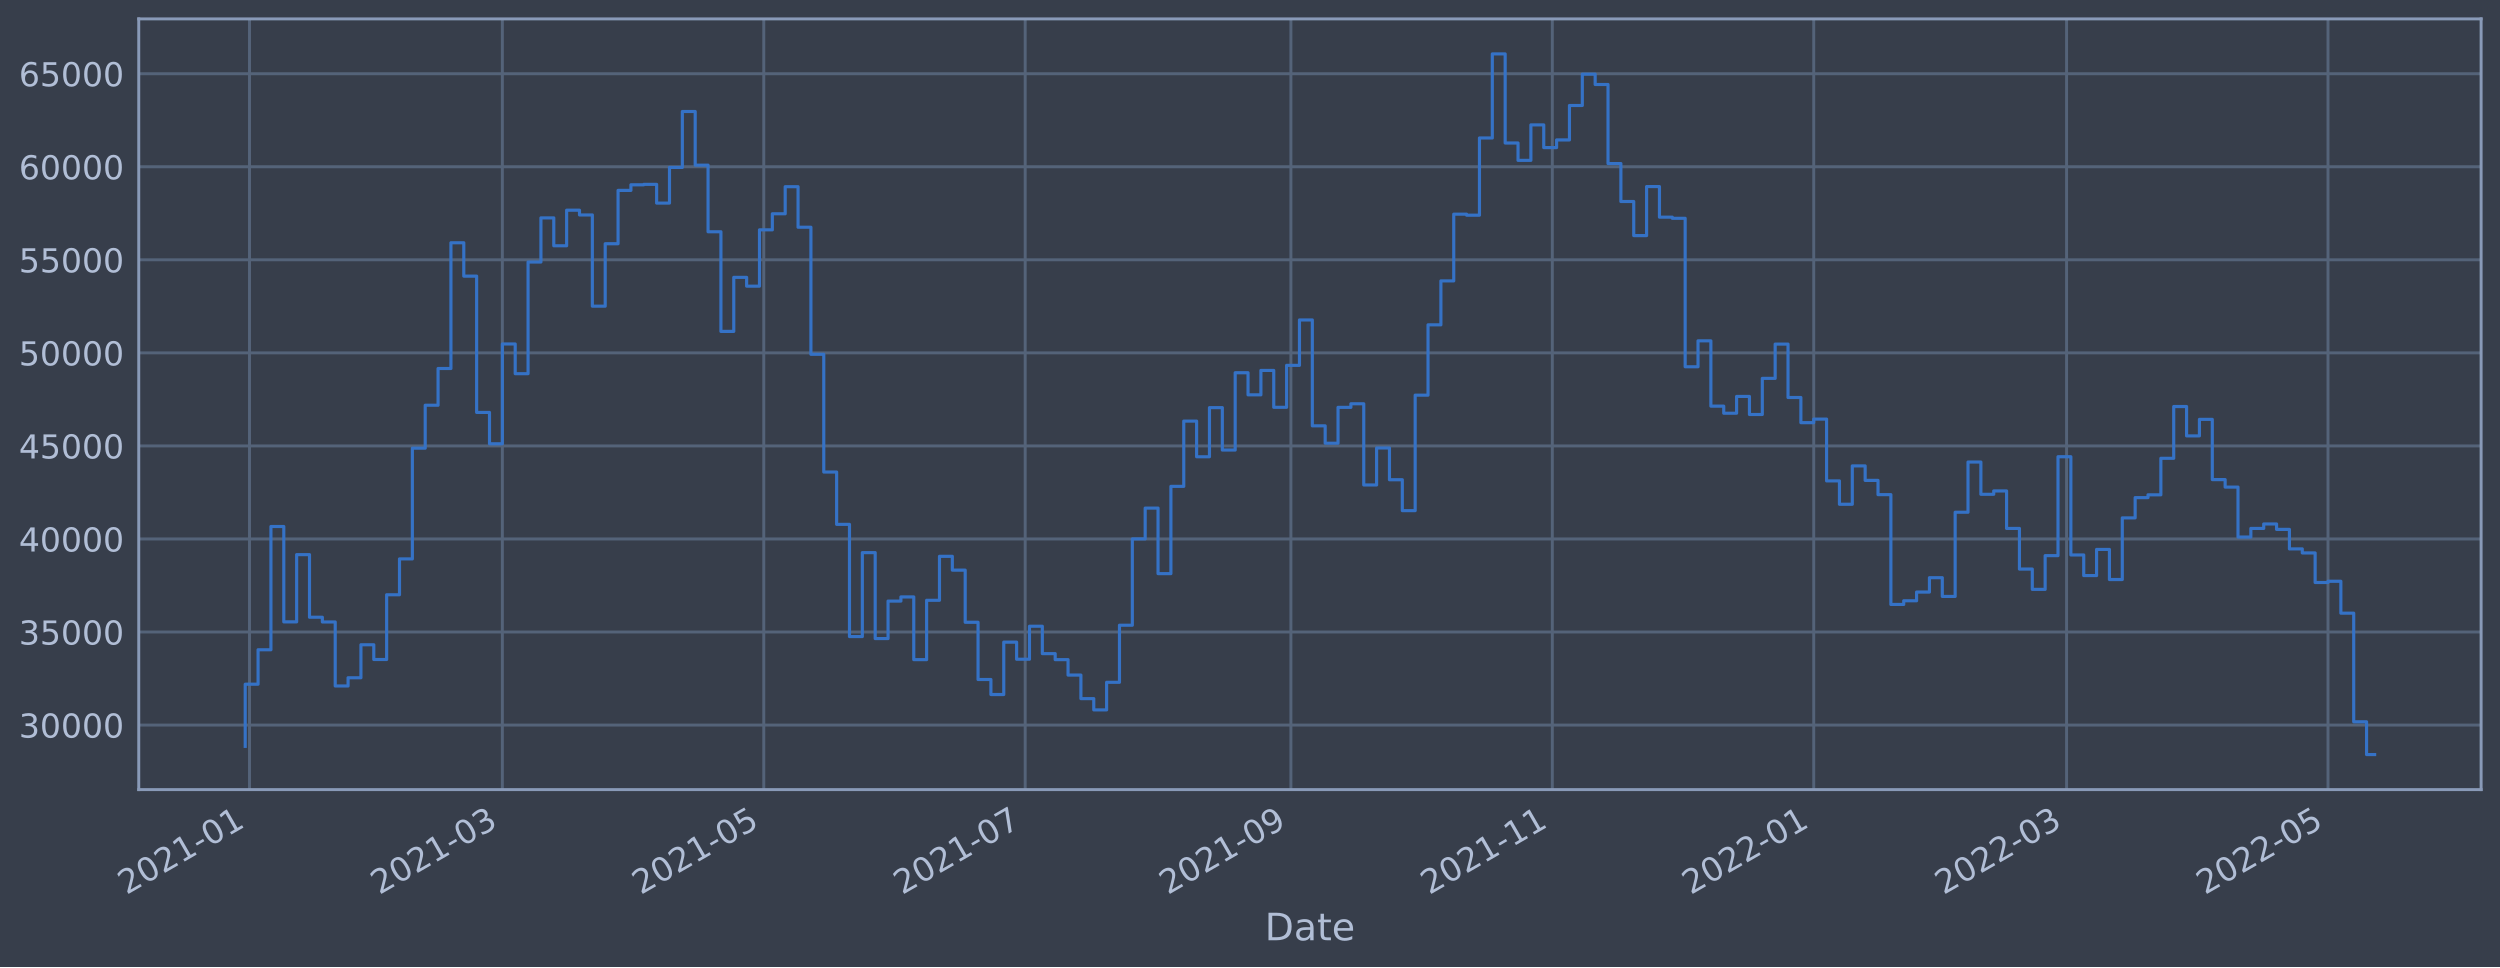
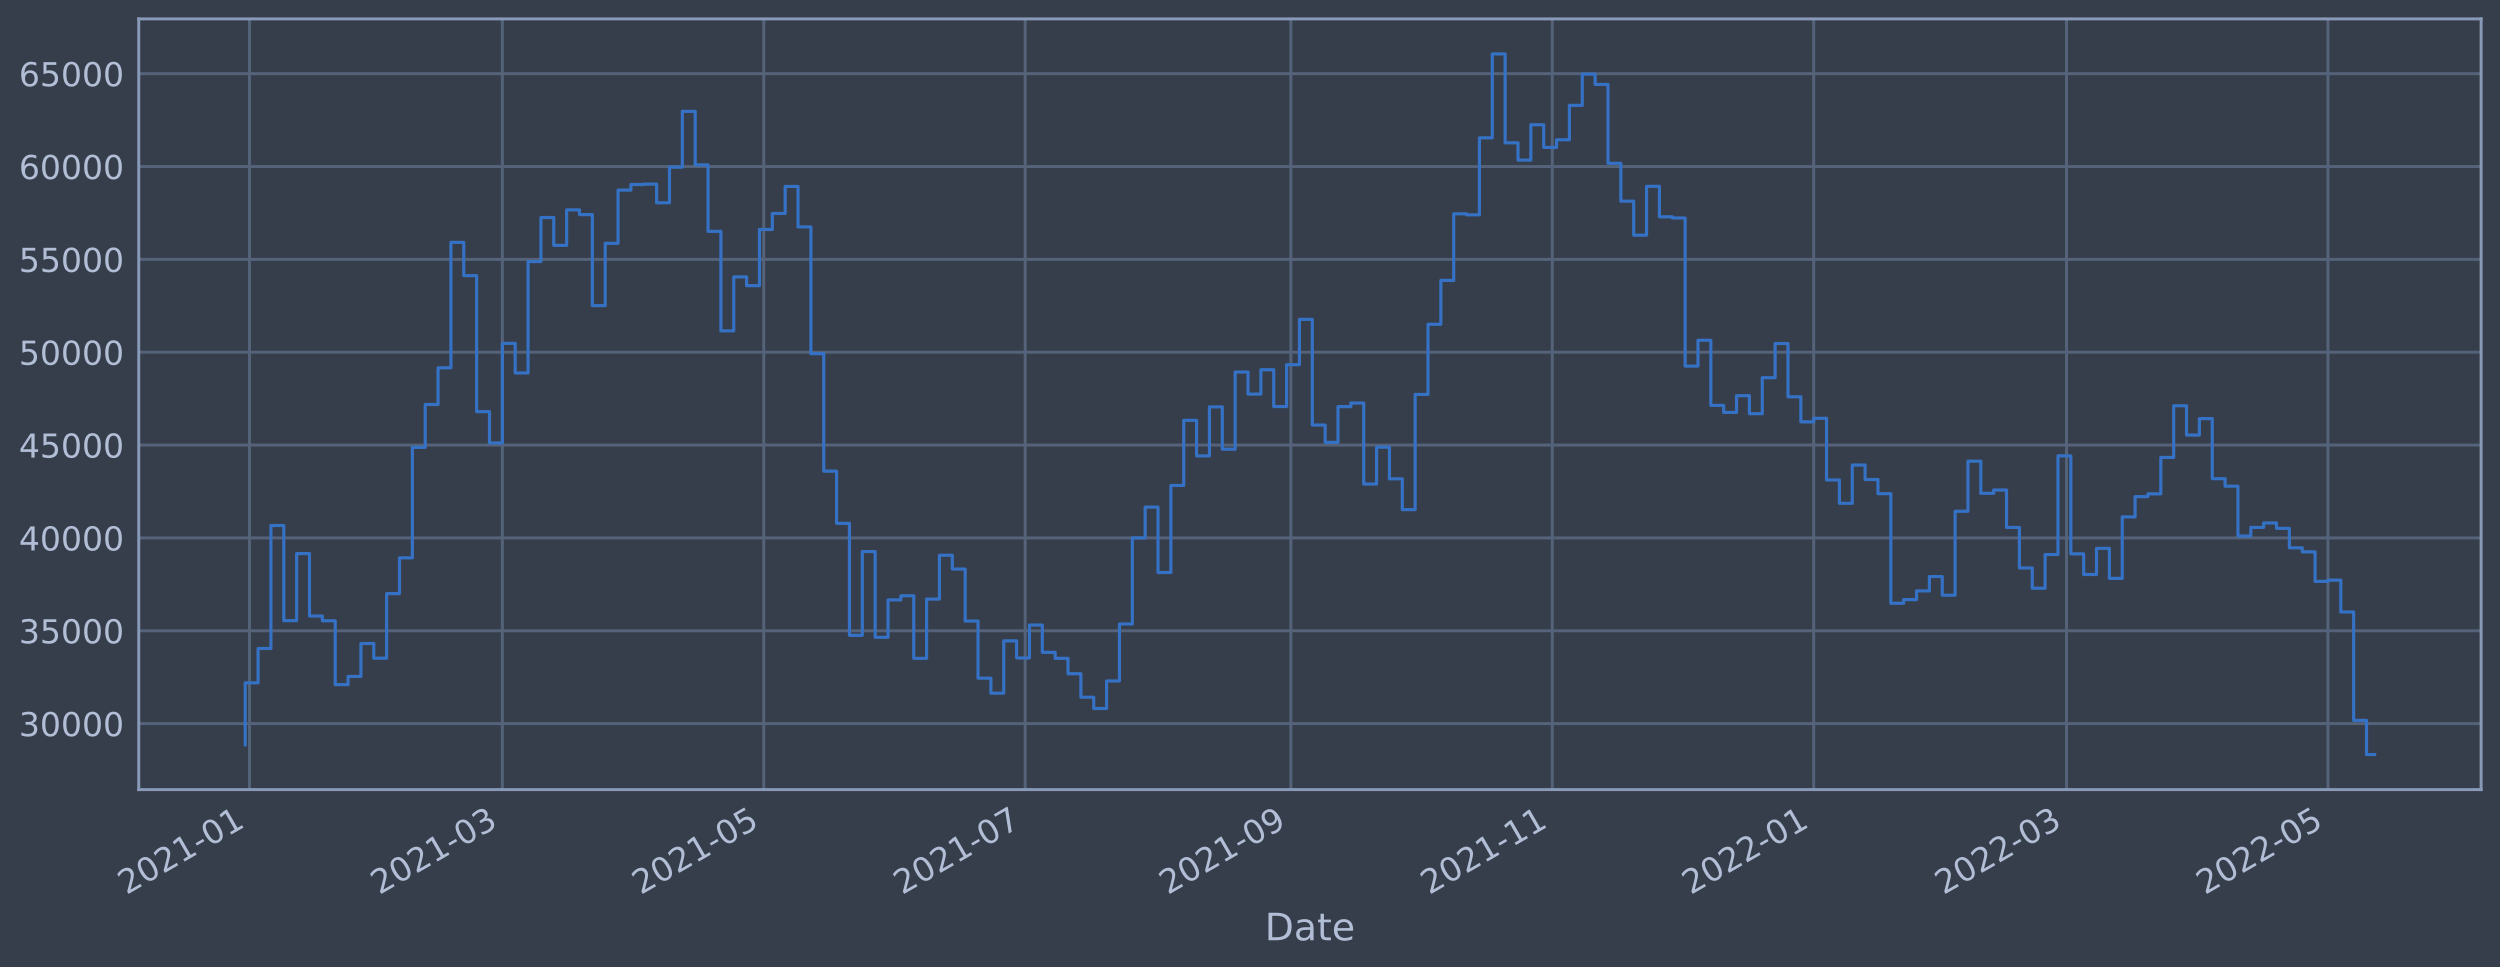
<svg xmlns="http://www.w3.org/2000/svg" xmlns:xlink="http://www.w3.org/1999/xlink" width="952.884pt" height="368.58pt" viewBox="0 0 952.884 368.58" version="1.1">
  <defs>
    <style type="text/css">*{stroke-linejoin: round; stroke-linecap: butt}</style>
  </defs>
  <g id="figure_1">
    <g id="patch_1">
      <path d="M 0 368.58  L 952.884 368.58  L 952.884 0  L 0 0  z " style="fill: #373e4b" />
    </g>
    <g id="axes_1">
      <g id="patch_2">
        <path d="M 52.884 300.96  L 945.684 300.96  L 945.684 7.2  L 52.884 7.2  z " style="fill: #373e4b" />
      </g>
      <g id="matplotlib.axis_1">
        <g id="xtick_1">
          <g id="line2d_1">
-             <path d="M 95.099 300.96  L 95.099 7.2  " clip-path="url(#p85edbc09c3)" style="fill: none; stroke: #546379; stroke-width: 1.12; stroke-linecap: square" />
+             <path d="M 95.099 300.96  L 95.099 7.2  " clip-path="url(#p055740f547)" style="fill: none; stroke: #546379; stroke-width: 1.12; stroke-linecap: square" />
          </g>
          <g id="line2d_2" />
          <g id="text_1">
-             <g style="fill: #b1bed6" transform="translate(48.19575 341.1745)rotate(-30)scale(0.126 -0.126)">
+             <g style="fill: #b1bed6" transform="translate(48.1957 341.1745)rotate(-30)scale(0.126 -0.126)">
              <defs>
                <path id="DejaVuSans-32" d="M 1228 531  L 3431 531  L 3431 0  L 469 0  L 469 531  Q 828 903 1448 1529  Q 2069 2156 2228 2338  Q 2531 2678 2651 2914  Q 2772 3150 2772 3378  Q 2772 3750 2511 3984  Q 2250 4219 1831 4219  Q 1534 4219 1204 4116  Q 875 4013 500 3803  L 500 4441  Q 881 4594 1212 4672  Q 1544 4750 1819 4750  Q 2544 4750 2975 4387  Q 3406 4025 3406 3419  Q 3406 3131 3298 2873  Q 3191 2616 2906 2266  Q 2828 2175 2409 1742  Q 1991 1309 1228 531  z " transform="scale(0.015625)" />
                <path id="DejaVuSans-30" d="M 2034 4250  Q 1547 4250 1301 3770  Q 1056 3291 1056 2328  Q 1056 1369 1301 889  Q 1547 409 2034 409  Q 2525 409 2770 889  Q 3016 1369 3016 2328  Q 3016 3291 2770 3770  Q 2525 4250 2034 4250  z M 2034 4750  Q 2819 4750 3233 4129  Q 3647 3509 3647 2328  Q 3647 1150 3233 529  Q 2819 -91 2034 -91  Q 1250 -91 836 529  Q 422 1150 422 2328  Q 422 3509 836 4129  Q 1250 4750 2034 4750  z " transform="scale(0.015625)" />
                <path id="DejaVuSans-31" d="M 794 531  L 1825 531  L 1825 4091  L 703 3866  L 703 4441  L 1819 4666  L 2450 4666  L 2450 531  L 3481 531  L 3481 0  L 794 0  L 794 531  z " transform="scale(0.015625)" />
                <path id="DejaVuSans-2d" d="M 313 2009  L 1997 2009  L 1997 1497  L 313 1497  L 313 2009  z " transform="scale(0.015625)" />
              </defs>
              <use xlink:href="#DejaVuSans-32" />
              <use xlink:href="#DejaVuSans-30" x="63.623" />
              <use xlink:href="#DejaVuSans-32" x="127.246" />
              <use xlink:href="#DejaVuSans-31" x="190.869" />
              <use xlink:href="#DejaVuSans-2d" x="254.492" />
              <use xlink:href="#DejaVuSans-30" x="290.576" />
              <use xlink:href="#DejaVuSans-31" x="354.199" />
            </g>
          </g>
        </g>
        <g id="xtick_2">
          <g id="line2d_3">
-             <path d="M 191.473 300.96  L 191.473 7.2  " clip-path="url(#p85edbc09c3)" style="fill: none; stroke: #546379; stroke-width: 1.12; stroke-linecap: square" />
+             <path d="M 191.47 300.96  L 191.47 7.2  " clip-path="url(#p055740f547)" style="fill: none; stroke: #546379; stroke-width: 1.12; stroke-linecap: square" />
          </g>
          <g id="line2d_4" />
          <g id="text_2">
-             <g style="fill: #b1bed6" transform="translate(144.5694 341.1745)rotate(-30)scale(0.126 -0.126)">
+             <g style="fill: #b1bed6" transform="translate(144.567 341.1745)rotate(-30)scale(0.126 -0.126)">
              <defs>
                <path id="DejaVuSans-33" d="M 2597 2516  Q 3050 2419 3304 2112  Q 3559 1806 3559 1356  Q 3559 666 3084 287  Q 2609 -91 1734 -91  Q 1441 -91 1130 -33  Q 819 25 488 141  L 488 750  Q 750 597 1062 519  Q 1375 441 1716 441  Q 2309 441 2620 675  Q 2931 909 2931 1356  Q 2931 1769 2642 2001  Q 2353 2234 1838 2234  L 1294 2234  L 1294 2753  L 1863 2753  Q 2328 2753 2575 2939  Q 2822 3125 2822 3475  Q 2822 3834 2567 4026  Q 2313 4219 1838 4219  Q 1578 4219 1281 4162  Q 984 4106 628 3988  L 628 4550  Q 988 4650 1302 4700  Q 1616 4750 1894 4750  Q 2613 4750 3031 4423  Q 3450 4097 3450 3541  Q 3450 3153 3228 2886  Q 3006 2619 2597 2516  z " transform="scale(0.015625)" />
              </defs>
              <use xlink:href="#DejaVuSans-32" />
              <use xlink:href="#DejaVuSans-30" x="63.623" />
              <use xlink:href="#DejaVuSans-32" x="127.246" />
              <use xlink:href="#DejaVuSans-31" x="190.869" />
              <use xlink:href="#DejaVuSans-2d" x="254.492" />
              <use xlink:href="#DejaVuSans-30" x="290.576" />
              <use xlink:href="#DejaVuSans-33" x="354.199" />
            </g>
          </g>
        </g>
        <g id="xtick_3">
          <g id="line2d_5">
-             <path d="M 291.113 300.96  L 291.113 7.2  " clip-path="url(#p85edbc09c3)" style="fill: none; stroke: #546379; stroke-width: 1.12; stroke-linecap: square" />
+             <path d="M 291.108 300.96  L 291.108 7.2  " clip-path="url(#p055740f547)" style="fill: none; stroke: #546379; stroke-width: 1.12; stroke-linecap: square" />
          </g>
          <g id="line2d_6" />
          <g id="text_3">
-             <g style="fill: #b1bed6" transform="translate(244.21 341.1745)rotate(-30)scale(0.126 -0.126)">
+             <g style="fill: #b1bed6" transform="translate(244.2051 341.1745)rotate(-30)scale(0.126 -0.126)">
              <defs>
                <path id="DejaVuSans-35" d="M 691 4666  L 3169 4666  L 3169 4134  L 1269 4134  L 1269 2991  Q 1406 3038 1543 3061  Q 1681 3084 1819 3084  Q 2600 3084 3056 2656  Q 3513 2228 3513 1497  Q 3513 744 3044 326  Q 2575 -91 1722 -91  Q 1428 -91 1123 -41  Q 819 9 494 109  L 494 744  Q 775 591 1075 516  Q 1375 441 1709 441  Q 2250 441 2565 725  Q 2881 1009 2881 1497  Q 2881 1984 2565 2268  Q 2250 2553 1709 2553  Q 1456 2553 1204 2497  Q 953 2441 691 2322  L 691 4666  z " transform="scale(0.015625)" />
              </defs>
              <use xlink:href="#DejaVuSans-32" />
              <use xlink:href="#DejaVuSans-30" x="63.623" />
              <use xlink:href="#DejaVuSans-32" x="127.246" />
              <use xlink:href="#DejaVuSans-31" x="190.869" />
              <use xlink:href="#DejaVuSans-2d" x="254.492" />
              <use xlink:href="#DejaVuSans-30" x="290.576" />
              <use xlink:href="#DejaVuSans-35" x="354.199" />
            </g>
          </g>
        </g>
        <g id="xtick_4">
          <g id="line2d_7">
-             <path d="M 390.754 300.96  L 390.754 7.2  " clip-path="url(#p85edbc09c3)" style="fill: none; stroke: #546379; stroke-width: 1.12; stroke-linecap: square" />
+             <path d="M 390.746 300.96  L 390.746 7.2  " clip-path="url(#p055740f547)" style="fill: none; stroke: #546379; stroke-width: 1.12; stroke-linecap: square" />
          </g>
          <g id="line2d_8" />
          <g id="text_4">
-             <g style="fill: #b1bed6" transform="translate(343.8506 341.1745)rotate(-30)scale(0.126 -0.126)">
+             <g style="fill: #b1bed6" transform="translate(343.8431 341.1745)rotate(-30)scale(0.126 -0.126)">
              <defs>
                <path id="DejaVuSans-37" d="M 525 4666  L 3525 4666  L 3525 4397  L 1831 0  L 1172 0  L 2766 4134  L 525 4134  L 525 4666  z " transform="scale(0.015625)" />
              </defs>
              <use xlink:href="#DejaVuSans-32" />
              <use xlink:href="#DejaVuSans-30" x="63.623" />
              <use xlink:href="#DejaVuSans-32" x="127.246" />
              <use xlink:href="#DejaVuSans-31" x="190.869" />
              <use xlink:href="#DejaVuSans-2d" x="254.492" />
              <use xlink:href="#DejaVuSans-30" x="290.576" />
              <use xlink:href="#DejaVuSans-37" x="354.199" />
            </g>
          </g>
        </g>
        <g id="xtick_5">
          <g id="line2d_9">
-             <path d="M 492.028 300.96  L 492.028 7.2  " clip-path="url(#p85edbc09c3)" style="fill: none; stroke: #546379; stroke-width: 1.12; stroke-linecap: square" />
+             <path d="M 492.018 300.96  L 492.018 7.2  " clip-path="url(#p055740f547)" style="fill: none; stroke: #546379; stroke-width: 1.12; stroke-linecap: square" />
          </g>
          <g id="line2d_10" />
          <g id="text_5">
-             <g style="fill: #b1bed6" transform="translate(445.1247 341.1745)rotate(-30)scale(0.126 -0.126)">
+             <g style="fill: #b1bed6" transform="translate(445.1146 341.1745)rotate(-30)scale(0.126 -0.126)">
              <defs>
                <path id="DejaVuSans-39" d="M 703 97  L 703 672  Q 941 559 1184 500  Q 1428 441 1663 441  Q 2288 441 2617 861  Q 2947 1281 2994 2138  Q 2813 1869 2534 1725  Q 2256 1581 1919 1581  Q 1219 1581 811 2004  Q 403 2428 403 3163  Q 403 3881 828 4315  Q 1253 4750 1959 4750  Q 2769 4750 3195 4129  Q 3622 3509 3622 2328  Q 3622 1225 3098 567  Q 2575 -91 1691 -91  Q 1453 -91 1209 -44  Q 966 3 703 97  z M 1959 2075  Q 2384 2075 2632 2365  Q 2881 2656 2881 3163  Q 2881 3666 2632 3958  Q 2384 4250 1959 4250  Q 1534 4250 1286 3958  Q 1038 3666 1038 3163  Q 1038 2656 1286 2365  Q 1534 2075 1959 2075  z " transform="scale(0.015625)" />
              </defs>
              <use xlink:href="#DejaVuSans-32" />
              <use xlink:href="#DejaVuSans-30" x="63.623" />
              <use xlink:href="#DejaVuSans-32" x="127.246" />
              <use xlink:href="#DejaVuSans-31" x="190.869" />
              <use xlink:href="#DejaVuSans-2d" x="254.492" />
              <use xlink:href="#DejaVuSans-30" x="290.576" />
              <use xlink:href="#DejaVuSans-39" x="354.199" />
            </g>
          </g>
        </g>
        <g id="xtick_6">
          <g id="line2d_11">
-             <path d="M 591.669 300.96  L 591.669 7.2  " clip-path="url(#p85edbc09c3)" style="fill: none; stroke: #546379; stroke-width: 1.12; stroke-linecap: square" />
+             <path d="M 591.656 300.96  L 591.656 7.2  " clip-path="url(#p055740f547)" style="fill: none; stroke: #546379; stroke-width: 1.12; stroke-linecap: square" />
          </g>
          <g id="line2d_12" />
          <g id="text_6">
-             <g style="fill: #b1bed6" transform="translate(544.7652 341.1745)rotate(-30)scale(0.126 -0.126)">
+             <g style="fill: #b1bed6" transform="translate(544.7527 341.1745)rotate(-30)scale(0.126 -0.126)">
              <use xlink:href="#DejaVuSans-32" />
              <use xlink:href="#DejaVuSans-30" x="63.623" />
              <use xlink:href="#DejaVuSans-32" x="127.246" />
              <use xlink:href="#DejaVuSans-31" x="190.869" />
              <use xlink:href="#DejaVuSans-2d" x="254.492" />
              <use xlink:href="#DejaVuSans-31" x="290.576" />
              <use xlink:href="#DejaVuSans-31" x="354.199" />
            </g>
          </g>
        </g>
        <g id="xtick_7">
          <g id="line2d_13">
-             <path d="M 691.309 300.96  L 691.309 7.2  " clip-path="url(#p85edbc09c3)" style="fill: none; stroke: #546379; stroke-width: 1.12; stroke-linecap: square" />
+             <path d="M 691.294 300.96  L 691.294 7.2  " clip-path="url(#p055740f547)" style="fill: none; stroke: #546379; stroke-width: 1.12; stroke-linecap: square" />
          </g>
          <g id="line2d_14" />
          <g id="text_7">
-             <g style="fill: #b1bed6" transform="translate(644.4058 341.1745)rotate(-30)scale(0.126 -0.126)">
+             <g style="fill: #b1bed6" transform="translate(644.3908 341.1745)rotate(-30)scale(0.126 -0.126)">
              <use xlink:href="#DejaVuSans-32" />
              <use xlink:href="#DejaVuSans-30" x="63.623" />
              <use xlink:href="#DejaVuSans-32" x="127.246" />
              <use xlink:href="#DejaVuSans-32" x="190.869" />
              <use xlink:href="#DejaVuSans-2d" x="254.492" />
              <use xlink:href="#DejaVuSans-30" x="290.576" />
              <use xlink:href="#DejaVuSans-31" x="354.199" />
            </g>
          </g>
        </g>
        <g id="xtick_8">
          <g id="line2d_15">
-             <path d="M 787.683 300.96  L 787.683 7.2  " clip-path="url(#p85edbc09c3)" style="fill: none; stroke: #546379; stroke-width: 1.12; stroke-linecap: square" />
+             <path d="M 787.665 300.96  L 787.665 7.2  " clip-path="url(#p055740f547)" style="fill: none; stroke: #546379; stroke-width: 1.12; stroke-linecap: square" />
          </g>
          <g id="line2d_16" />
          <g id="text_8">
-             <g style="fill: #b1bed6" transform="translate(740.7795 341.1745)rotate(-30)scale(0.126 -0.126)">
+             <g style="fill: #b1bed6" transform="translate(740.7621 341.1745)rotate(-30)scale(0.126 -0.126)">
              <use xlink:href="#DejaVuSans-32" />
              <use xlink:href="#DejaVuSans-30" x="63.623" />
              <use xlink:href="#DejaVuSans-32" x="127.246" />
              <use xlink:href="#DejaVuSans-32" x="190.869" />
              <use xlink:href="#DejaVuSans-2d" x="254.492" />
              <use xlink:href="#DejaVuSans-30" x="290.576" />
              <use xlink:href="#DejaVuSans-33" x="354.199" />
            </g>
          </g>
        </g>
        <g id="xtick_9">
          <g id="line2d_17">
-             <path d="M 887.323 300.96  L 887.323 7.2  " clip-path="url(#p85edbc09c3)" style="fill: none; stroke: #546379; stroke-width: 1.12; stroke-linecap: square" />
+             <path d="M 887.303 300.96  L 887.303 7.2  " clip-path="url(#p055740f547)" style="fill: none; stroke: #546379; stroke-width: 1.12; stroke-linecap: square" />
          </g>
          <g id="line2d_18" />
          <g id="text_9">
-             <g style="fill: #b1bed6" transform="translate(840.4201 341.1745)rotate(-30)scale(0.126 -0.126)">
+             <g style="fill: #b1bed6" transform="translate(840.4001 341.1745)rotate(-30)scale(0.126 -0.126)">
              <use xlink:href="#DejaVuSans-32" />
              <use xlink:href="#DejaVuSans-30" x="63.623" />
              <use xlink:href="#DejaVuSans-32" x="127.246" />
              <use xlink:href="#DejaVuSans-32" x="190.869" />
              <use xlink:href="#DejaVuSans-2d" x="254.492" />
              <use xlink:href="#DejaVuSans-30" x="290.576" />
              <use xlink:href="#DejaVuSans-35" x="354.199" />
            </g>
          </g>
        </g>
        <g id="text_10">
          <g style="fill: #b1bed6" transform="translate(482.0746 358.3856)scale(0.144 -0.144)">
            <defs>
              <path id="DejaVuSans-44" d="M 1259 4147  L 1259 519  L 2022 519  Q 2988 519 3436 956  Q 3884 1394 3884 2338  Q 3884 3275 3436 3711  Q 2988 4147 2022 4147  L 1259 4147  z M 628 4666  L 1925 4666  Q 3281 4666 3915 4102  Q 4550 3538 4550 2338  Q 4550 1131 3912 565  Q 3275 0 1925 0  L 628 0  L 628 4666  z " transform="scale(0.015625)" />
              <path id="DejaVuSans-61" d="M 2194 1759  Q 1497 1759 1228 1600  Q 959 1441 959 1056  Q 959 750 1161 570  Q 1363 391 1709 391  Q 2188 391 2477 730  Q 2766 1069 2766 1631  L 2766 1759  L 2194 1759  z M 3341 1997  L 3341 0  L 2766 0  L 2766 531  Q 2569 213 2275 61  Q 1981 -91 1556 -91  Q 1019 -91 701 211  Q 384 513 384 1019  Q 384 1609 779 1909  Q 1175 2209 1959 2209  L 2766 2209  L 2766 2266  Q 2766 2663 2505 2880  Q 2244 3097 1772 3097  Q 1472 3097 1187 3025  Q 903 2953 641 2809  L 641 3341  Q 956 3463 1253 3523  Q 1550 3584 1831 3584  Q 2591 3584 2966 3190  Q 3341 2797 3341 1997  z " transform="scale(0.015625)" />
              <path id="DejaVuSans-74" d="M 1172 4494  L 1172 3500  L 2356 3500  L 2356 3053  L 1172 3053  L 1172 1153  Q 1172 725 1289 603  Q 1406 481 1766 481  L 2356 481  L 2356 0  L 1766 0  Q 1100 0 847 248  Q 594 497 594 1153  L 594 3053  L 172 3053  L 172 3500  L 594 3500  L 594 4494  L 1172 4494  z " transform="scale(0.015625)" />
              <path id="DejaVuSans-65" d="M 3597 1894  L 3597 1613  L 953 1613  Q 991 1019 1311 708  Q 1631 397 2203 397  Q 2534 397 2845 478  Q 3156 559 3463 722  L 3463 178  Q 3153 47 2828 -22  Q 2503 -91 2169 -91  Q 1331 -91 842 396  Q 353 884 353 1716  Q 353 2575 817 3079  Q 1281 3584 2069 3584  Q 2775 3584 3186 3129  Q 3597 2675 3597 1894  z M 3022 2063  Q 3016 2534 2758 2815  Q 2500 3097 2075 3097  Q 1594 3097 1305 2825  Q 1016 2553 972 2059  L 3022 2063  z " transform="scale(0.015625)" />
            </defs>
            <use xlink:href="#DejaVuSans-44" />
            <use xlink:href="#DejaVuSans-61" x="77.002" />
            <use xlink:href="#DejaVuSans-74" x="138.281" />
            <use xlink:href="#DejaVuSans-65" x="177.49" />
          </g>
        </g>
      </g>
      <g id="matplotlib.axis_2">
        <g id="ytick_1">
          <g id="line2d_19">
-             <path d="M 52.884 276.361  L 945.684 276.361  " clip-path="url(#p85edbc09c3)" style="fill: none; stroke: #546379; stroke-width: 1.12; stroke-linecap: square" />
+             <path d="M 52.884 275.812  L 945.684 275.812  " clip-path="url(#p055740f547)" style="fill: none; stroke: #546379; stroke-width: 1.12; stroke-linecap: square" />
          </g>
          <g id="line2d_20" />
          <g id="text_11">
-             <g style="fill: #b1bed6" transform="translate(7.2 281.1482)scale(0.126 -0.126)">
+             <g style="fill: #b1bed6" transform="translate(7.2 280.5991)scale(0.126 -0.126)">
              <use xlink:href="#DejaVuSans-33" />
              <use xlink:href="#DejaVuSans-30" x="63.623" />
              <use xlink:href="#DejaVuSans-30" x="127.246" />
              <use xlink:href="#DejaVuSans-30" x="190.869" />
              <use xlink:href="#DejaVuSans-30" x="254.492" />
            </g>
          </g>
        </g>
        <g id="ytick_2">
          <g id="line2d_21">
-             <path d="M 52.884 240.895  L 945.684 240.895  " clip-path="url(#p85edbc09c3)" style="fill: none; stroke: #546379; stroke-width: 1.12; stroke-linecap: square" />
+             <path d="M 52.884 240.422  L 945.684 240.422  " clip-path="url(#p055740f547)" style="fill: none; stroke: #546379; stroke-width: 1.12; stroke-linecap: square" />
          </g>
          <g id="line2d_22" />
          <g id="text_12">
-             <g style="fill: #b1bed6" transform="translate(7.2 245.6818)scale(0.126 -0.126)">
+             <g style="fill: #b1bed6" transform="translate(7.2 245.2089)scale(0.126 -0.126)">
              <use xlink:href="#DejaVuSans-33" />
              <use xlink:href="#DejaVuSans-35" x="63.623" />
              <use xlink:href="#DejaVuSans-30" x="127.246" />
              <use xlink:href="#DejaVuSans-30" x="190.869" />
              <use xlink:href="#DejaVuSans-30" x="254.492" />
            </g>
          </g>
        </g>
        <g id="ytick_3">
          <g id="line2d_23">
-             <path d="M 52.884 205.428  L 945.684 205.428  " clip-path="url(#p85edbc09c3)" style="fill: none; stroke: #546379; stroke-width: 1.12; stroke-linecap: square" />
+             <path d="M 52.884 205.032  L 945.684 205.032  " clip-path="url(#p055740f547)" style="fill: none; stroke: #546379; stroke-width: 1.12; stroke-linecap: square" />
          </g>
          <g id="line2d_24" />
          <g id="text_13">
-             <g style="fill: #b1bed6" transform="translate(7.2 210.2155)scale(0.126 -0.126)">
+             <g style="fill: #b1bed6" transform="translate(7.2 209.8187)scale(0.126 -0.126)">
              <defs>
                <path id="DejaVuSans-34" d="M 2419 4116  L 825 1625  L 2419 1625  L 2419 4116  z M 2253 4666  L 3047 4666  L 3047 1625  L 3713 1625  L 3713 1100  L 3047 1100  L 3047 0  L 2419 0  L 2419 1100  L 313 1100  L 313 1709  L 2253 4666  z " transform="scale(0.015625)" />
              </defs>
              <use xlink:href="#DejaVuSans-34" />
              <use xlink:href="#DejaVuSans-30" x="63.623" />
              <use xlink:href="#DejaVuSans-30" x="127.246" />
              <use xlink:href="#DejaVuSans-30" x="190.869" />
              <use xlink:href="#DejaVuSans-30" x="254.492" />
            </g>
          </g>
        </g>
        <g id="ytick_4">
          <g id="line2d_25">
-             <path d="M 52.884 169.962  L 945.684 169.962  " clip-path="url(#p85edbc09c3)" style="fill: none; stroke: #546379; stroke-width: 1.12; stroke-linecap: square" />
+             <path d="M 52.884 169.641  L 945.684 169.641  " clip-path="url(#p055740f547)" style="fill: none; stroke: #546379; stroke-width: 1.12; stroke-linecap: square" />
          </g>
          <g id="line2d_26" />
          <g id="text_14">
-             <g style="fill: #b1bed6" transform="translate(7.2 174.7492)scale(0.126 -0.126)">
+             <g style="fill: #b1bed6" transform="translate(7.2 174.4285)scale(0.126 -0.126)">
              <use xlink:href="#DejaVuSans-34" />
              <use xlink:href="#DejaVuSans-35" x="63.623" />
              <use xlink:href="#DejaVuSans-30" x="127.246" />
              <use xlink:href="#DejaVuSans-30" x="190.869" />
              <use xlink:href="#DejaVuSans-30" x="254.492" />
            </g>
          </g>
        </g>
        <g id="ytick_5">
          <g id="line2d_27">
-             <path d="M 52.884 134.496  L 945.684 134.496  " clip-path="url(#p85edbc09c3)" style="fill: none; stroke: #546379; stroke-width: 1.12; stroke-linecap: square" />
+             <path d="M 52.884 134.251  L 945.684 134.251  " clip-path="url(#p055740f547)" style="fill: none; stroke: #546379; stroke-width: 1.12; stroke-linecap: square" />
          </g>
          <g id="line2d_28" />
          <g id="text_15">
-             <g style="fill: #b1bed6" transform="translate(7.2 139.2828)scale(0.126 -0.126)">
+             <g style="fill: #b1bed6" transform="translate(7.2 139.0383)scale(0.126 -0.126)">
              <use xlink:href="#DejaVuSans-35" />
              <use xlink:href="#DejaVuSans-30" x="63.623" />
              <use xlink:href="#DejaVuSans-30" x="127.246" />
              <use xlink:href="#DejaVuSans-30" x="190.869" />
              <use xlink:href="#DejaVuSans-30" x="254.492" />
            </g>
          </g>
        </g>
        <g id="ytick_6">
          <g id="line2d_29">
-             <path d="M 52.884 99.03  L 945.684 99.03  " clip-path="url(#p85edbc09c3)" style="fill: none; stroke: #546379; stroke-width: 1.12; stroke-linecap: square" />
+             <path d="M 52.884 98.861  L 945.684 98.861  " clip-path="url(#p055740f547)" style="fill: none; stroke: #546379; stroke-width: 1.12; stroke-linecap: square" />
          </g>
          <g id="line2d_30" />
          <g id="text_16">
-             <g style="fill: #b1bed6" transform="translate(7.2 103.8165)scale(0.126 -0.126)">
+             <g style="fill: #b1bed6" transform="translate(7.2 103.6481)scale(0.126 -0.126)">
              <use xlink:href="#DejaVuSans-35" />
              <use xlink:href="#DejaVuSans-35" x="63.623" />
              <use xlink:href="#DejaVuSans-30" x="127.246" />
              <use xlink:href="#DejaVuSans-30" x="190.869" />
              <use xlink:href="#DejaVuSans-30" x="254.492" />
            </g>
          </g>
        </g>
        <g id="ytick_7">
          <g id="line2d_31">
-             <path d="M 52.884 63.563  L 945.684 63.563  " clip-path="url(#p85edbc09c3)" style="fill: none; stroke: #546379; stroke-width: 1.12; stroke-linecap: square" />
+             <path d="M 52.884 63.471  L 945.684 63.471  " clip-path="url(#p055740f547)" style="fill: none; stroke: #546379; stroke-width: 1.12; stroke-linecap: square" />
          </g>
          <g id="line2d_32" />
          <g id="text_17">
-             <g style="fill: #b1bed6" transform="translate(7.2 68.35019)scale(0.126 -0.126)">
+             <g style="fill: #b1bed6" transform="translate(7.2 68.25788)scale(0.126 -0.126)">
              <defs>
                <path id="DejaVuSans-36" d="M 2113 2584  Q 1688 2584 1439 2293  Q 1191 2003 1191 1497  Q 1191 994 1439 701  Q 1688 409 2113 409  Q 2538 409 2786 701  Q 3034 994 3034 1497  Q 3034 2003 2786 2293  Q 2538 2584 2113 2584  z M 3366 4563  L 3366 3988  Q 3128 4100 2886 4159  Q 2644 4219 2406 4219  Q 1781 4219 1451 3797  Q 1122 3375 1075 2522  Q 1259 2794 1537 2939  Q 1816 3084 2150 3084  Q 2853 3084 3261 2657  Q 3669 2231 3669 1497  Q 3669 778 3244 343  Q 2819 -91 2113 -91  Q 1303 -91 875 529  Q 447 1150 447 2328  Q 447 3434 972 4092  Q 1497 4750 2381 4750  Q 2619 4750 2861 4703  Q 3103 4656 3366 4563  z " transform="scale(0.015625)" />
              </defs>
              <use xlink:href="#DejaVuSans-36" />
              <use xlink:href="#DejaVuSans-30" x="63.623" />
              <use xlink:href="#DejaVuSans-30" x="127.246" />
              <use xlink:href="#DejaVuSans-30" x="190.869" />
              <use xlink:href="#DejaVuSans-30" x="254.492" />
            </g>
          </g>
        </g>
        <g id="ytick_8">
          <g id="line2d_33">
-             <path d="M 52.884 28.097  L 945.684 28.097  " clip-path="url(#p85edbc09c3)" style="fill: none; stroke: #546379; stroke-width: 1.12; stroke-linecap: square" />
+             <path d="M 52.884 28.081  L 945.684 28.081  " clip-path="url(#p055740f547)" style="fill: none; stroke: #546379; stroke-width: 1.12; stroke-linecap: square" />
          </g>
          <g id="line2d_34" />
          <g id="text_18">
-             <g style="fill: #b1bed6" transform="translate(7.2 32.88386)scale(0.126 -0.126)">
+             <g style="fill: #b1bed6" transform="translate(7.2 32.86767)scale(0.126 -0.126)">
              <use xlink:href="#DejaVuSans-36" />
              <use xlink:href="#DejaVuSans-35" x="63.623" />
              <use xlink:href="#DejaVuSans-30" x="127.246" />
              <use xlink:href="#DejaVuSans-30" x="190.869" />
              <use xlink:href="#DejaVuSans-30" x="254.492" />
            </g>
          </g>
        </g>
      </g>
      <g id="line2d_35">
-         <path d="M 93.466 284.472  L 93.466 260.788  L 98.366 260.788  L 98.366 247.657  L 103.266 247.657  L 103.266 200.674  L 108.167 200.674  L 108.167 237.029  L 113.067 237.029  L 113.067 211.398  L 117.967 211.398  L 117.967 235.27  L 122.868 235.27  L 122.868 237.072  L 127.768 237.072  L 127.768 261.467  L 132.668 261.467  L 132.668 258.331  L 137.569 258.331  L 137.569 245.759  L 142.469 245.759  L 142.469 251.372  L 147.369 251.372  L 147.369 226.693  L 152.27 226.693  L 152.27 213.032  L 157.17 213.032  L 157.17 170.826  L 162.071 170.826  L 162.071 154.462  L 166.971 154.462  L 166.971 140.453  L 171.871 140.453  L 171.871 92.529  L 176.772 92.529  L 176.772 105.247  L 181.672 105.247  L 181.672 157.191  L 186.572 157.191  L 186.572 169.154  L 191.473 169.154  L 191.473 131.107  L 196.373 131.107  L 196.373 142.429  L 201.273 142.429  L 201.273 99.87  L 206.174 99.87  L 206.174 83.046  L 211.074 83.046  L 211.074 93.676  L 215.974 93.676  L 215.974 80.12  L 220.875 80.12  L 220.875 81.926  L 225.775 81.926  L 225.775 116.704  L 230.676 116.704  L 230.676 92.901  L 235.576 92.901  L 235.576 72.571  L 240.476 72.571  L 240.476 70.434  L 245.377 70.434  L 245.377 70.273  L 250.277 70.273  L 250.277 77.405  L 255.177 77.405  L 255.177 63.812  L 260.078 63.812  L 260.078 42.502  L 264.978 42.502  L 264.978 62.945  L 269.878 62.945  L 269.878 88.333  L 274.779 88.333  L 274.779 126.316  L 279.679 126.316  L 279.679 105.721  L 284.579 105.721  L 284.579 109.073  L 289.48 109.073  L 289.48 87.606  L 294.38 87.606  L 294.38 81.486  L 299.281 81.486  L 299.281 71.161  L 304.181 71.161  L 304.181 86.616  L 309.081 86.616  L 309.081 135.045  L 313.982 135.045  L 313.982 179.919  L 318.882 179.919  L 318.882 199.865  L 323.782 199.865  L 323.782 242.636  L 328.683 242.636  L 328.683 210.635  L 333.583 210.635  L 333.583 243.394  L 338.483 243.394  L 338.483 229.101  L 343.384 229.101  L 343.384 227.52  L 348.284 227.52  L 348.284 251.429  L 353.184 251.429  L 353.184 228.804  L 358.085 228.804  L 358.085 212.048  L 362.985 212.048  L 362.985 217.311  L 367.886 217.311  L 367.886 237.177  L 372.786 237.177  L 372.786 259  L 377.686 259  L 377.686 264.724  L 382.587 264.724  L 382.587 244.749  L 387.487 244.749  L 387.487 251.273  L 392.387 251.273  L 392.387 238.701  L 397.288 238.701  L 397.288 249.13  L 402.188 249.13  L 402.188 251.424  L 407.088 251.424  L 407.088 257.305  L 411.989 257.305  L 411.989 266.28  L 416.889 266.28  L 416.889 270.573  L 421.789 270.573  L 421.789 260.062  L 426.69 260.062  L 426.69 238.304  L 431.59 238.304  L 431.59 205.411  L 436.491 205.411  L 436.491 193.66  L 441.391 193.66  L 441.391 218.636  L 446.291 218.636  L 446.291 185.383  L 451.192 185.383  L 451.192 160.504  L 456.092 160.504  L 456.092 174.092  L 460.992 174.092  L 460.992 155.375  L 465.893 155.375  L 465.893 171.538  L 470.793 171.538  L 470.793 142.071  L 475.693 142.071  L 475.693 150.494  L 480.594 150.494  L 480.594 141.186  L 485.494 141.186  L 485.494 155.245  L 490.394 155.245  L 490.394 139.255  L 495.295 139.255  L 495.295 121.947  L 500.195 121.947  L 500.195 162.313  L 505.096 162.313  L 505.096 168.935  L 509.996 168.935  L 509.996 155.264  L 514.896 155.264  L 514.896 153.906  L 519.797 153.906  L 519.797 184.847  L 524.697 184.847  L 524.697 170.75  L 529.597 170.75  L 529.597 182.853  L 534.498 182.853  L 534.498 194.63  L 539.398 194.63  L 539.398 150.618  L 544.298 150.618  L 544.298 123.815  L 549.199 123.815  L 549.199 107.064  L 554.099 107.064  L 554.099 81.637  L 558.999 81.637  L 558.999 82.022  L 563.9 82.022  L 563.9 52.595  L 568.8 52.595  L 568.8 20.553  L 573.701 20.553  L 573.701 54.503  L 578.601 54.503  L 578.601 61.115  L 583.501 61.115  L 583.501 47.609  L 588.402 47.609  L 588.402 56.261  L 593.302 56.261  L 593.302 53.336  L 598.202 53.336  L 598.202 40.203  L 603.103 40.203  L 603.103 28.262  L 608.003 28.262  L 608.003 32.204  L 612.903 32.204  L 612.903 62.341  L 617.804 62.341  L 617.804 76.806  L 622.704 76.806  L 622.704 89.797  L 627.604 89.797  L 627.604 71.114  L 632.505 71.114  L 632.505 82.77  L 637.405 82.77  L 637.405 83.213  L 642.306 83.213  L 642.306 139.788  L 647.206 139.788  L 647.206 129.918  L 652.106 129.918  L 652.106 154.801  L 657.007 154.801  L 657.007 157.499  L 661.907 157.499  L 661.907 151.106  L 666.807 151.106  L 666.807 157.98  L 671.708 157.98  L 671.708 144.225  L 676.608 144.225  L 676.608 131.156  L 681.508 131.156  L 681.508 151.511  L 686.409 151.511  L 686.409 161.099  L 691.309 161.099  L 691.309 159.734  L 696.209 159.734  L 696.209 183.293  L 701.11 183.293  L 701.11 192.204  L 706.01 192.204  L 706.01 177.58  L 710.911 177.58  L 710.911 183.109  L 715.811 183.109  L 715.811 188.536  L 720.711 188.536  L 720.711 230.391  L 725.612 230.391  L 725.612 228.987  L 730.512 228.987  L 730.512 225.667  L 735.412 225.667  L 735.412 220.192  L 740.313 220.192  L 740.313 227.328  L 745.213 227.328  L 745.213 195.247  L 750.113 195.247  L 750.113 176.11  L 755.014 176.11  L 755.014 188.396  L 759.914 188.396  L 759.914 187.121  L 764.814 187.121  L 764.814 201.416  L 769.715 201.416  L 769.715 216.903  L 774.615 216.903  L 774.615 224.641  L 779.516 224.641  L 779.516 211.785  L 784.416 211.785  L 784.416 174.085  L 789.316 174.085  L 789.316 211.52  L 794.217 211.52  L 794.217 219.384  L 799.117 219.384  L 799.117 209.416  L 804.017 209.416  L 804.017 220.889  L 808.918 220.889  L 808.918 197.391  L 813.818 197.391  L 813.818 189.665  L 818.718 189.665  L 818.718 188.599  L 823.619 188.599  L 823.619 174.684  L 828.519 174.684  L 828.519 154.953  L 833.419 154.953  L 833.419 166.137  L 838.32 166.137  L 838.32 159.851  L 843.22 159.851  L 843.22 182.8  L 848.121 182.8  L 848.121 185.655  L 853.021 185.655  L 853.021 204.704  L 857.921 204.704  L 857.921 201.412  L 862.822 201.412  L 862.822 199.713  L 867.722 199.713  L 867.722 201.782  L 872.622 201.782  L 872.622 209.219  L 877.523 209.219  L 877.523 210.754  L 882.423 210.754  L 882.423 222.018  L 887.323 222.018  L 887.323 221.55  L 892.224 221.55  L 892.224 233.709  L 897.124 233.709  L 897.124 275.115  L 902.024 275.115  L 902.024 287.607  L 905.102 287.607  L 905.102 287.607  " clip-path="url(#p85edbc09c3)" style="fill: none; stroke: #3572c6; stroke-width: 1.2; stroke-linecap: square" />
+         <path d="M 93.466 283.905  L 93.466 260.273  L 98.366 260.273  L 98.366 247.17  L 103.266 247.17  L 103.266 200.288  L 108.166 200.288  L 108.166 236.565  L 113.067 236.565  L 113.067 210.988  L 117.967 210.988  L 117.967 234.809  L 122.867 234.809  L 122.867 236.607  L 127.767 236.607  L 127.767 260.95  L 132.667 260.95  L 132.667 257.821  L 137.568 257.821  L 137.568 245.276  L 142.468 245.276  L 142.468 250.877  L 147.368 250.877  L 147.368 226.251  L 152.268 226.251  L 152.268 212.619  L 157.169 212.619  L 157.169 170.504  L 162.069 170.504  L 162.069 154.175  L 166.969 154.175  L 166.969 140.196  L 171.869 140.196  L 171.869 92.374  L 176.77 92.374  L 176.77 105.066  L 181.67 105.066  L 181.67 156.898  L 186.57 156.898  L 186.57 168.835  L 191.47 168.835  L 191.47 130.87  L 196.37 130.87  L 196.37 142.167  L 201.271 142.167  L 201.271 99.7  L 206.171 99.7  L 206.171 82.912  L 211.071 82.912  L 211.071 93.519  L 215.971 93.519  L 215.971 79.992  L 220.872 79.992  L 220.872 81.795  L 225.772 81.795  L 225.772 116.498  L 230.672 116.498  L 230.672 92.746  L 235.572 92.746  L 235.572 72.459  L 240.473 72.459  L 240.473 70.327  L 245.373 70.327  L 245.373 70.166  L 250.273 70.166  L 250.273 77.283  L 255.173 77.283  L 255.173 63.72  L 260.074 63.72  L 260.074 42.455  L 264.974 42.455  L 264.974 62.854  L 269.874 62.854  L 269.874 88.188  L 274.774 88.188  L 274.774 126.089  L 279.674 126.089  L 279.674 105.538  L 284.575 105.538  L 284.575 108.883  L 289.475 108.883  L 289.475 87.462  L 294.375 87.462  L 294.375 81.355  L 299.275 81.355  L 299.275 71.053  L 304.176 71.053  L 304.176 86.474  L 309.076 86.474  L 309.076 134.8  L 313.976 134.8  L 313.976 179.577  L 318.876 179.577  L 318.876 199.48  L 323.777 199.48  L 323.777 242.159  L 328.677 242.159  L 328.677 210.227  L 333.577 210.227  L 333.577 242.916  L 338.477 242.916  L 338.477 228.654  L 343.377 228.654  L 343.377 227.076  L 348.278 227.076  L 348.278 250.934  L 353.178 250.934  L 353.178 228.357  L 358.078 228.357  L 358.078 211.637  L 362.978 211.637  L 362.978 216.888  L 367.879 216.888  L 367.879 236.712  L 372.779 236.712  L 372.779 258.488  L 377.679 258.488  L 377.679 264.2  L 382.579 264.2  L 382.579 244.268  L 387.48 244.268  L 387.48 250.778  L 392.38 250.778  L 392.38 238.233  L 397.28 238.233  L 397.28 248.639  L 402.18 248.639  L 402.18 250.929  L 407.081 250.929  L 407.081 256.797  L 411.981 256.797  L 411.981 265.752  L 416.881 265.752  L 416.881 270.037  L 421.781 270.037  L 421.781 259.548  L 426.681 259.548  L 426.681 237.837  L 431.582 237.837  L 431.582 205.014  L 436.482 205.014  L 436.482 193.289  L 441.382 193.289  L 441.382 218.211  L 446.282 218.211  L 446.282 185.03  L 451.183 185.03  L 451.183 160.203  L 456.083 160.203  L 456.083 173.762  L 460.983 173.762  L 460.983 155.086  L 465.883 155.086  L 465.883 171.214  L 470.784 171.214  L 470.784 141.81  L 475.684 141.81  L 475.684 150.215  L 480.584 150.215  L 480.584 140.927  L 485.484 140.927  L 485.484 154.956  L 490.384 154.956  L 490.384 139.001  L 495.285 139.001  L 495.285 121.73  L 500.185 121.73  L 500.185 162.009  L 505.085 162.009  L 505.085 168.617  L 509.985 168.617  L 509.985 154.975  L 514.886 154.975  L 514.886 153.62  L 519.786 153.62  L 519.786 184.494  L 524.686 184.494  L 524.686 170.427  L 529.586 170.427  L 529.586 182.505  L 534.487 182.505  L 534.487 194.256  L 539.387 194.256  L 539.387 150.339  L 544.287 150.339  L 544.287 123.593  L 549.187 123.593  L 549.187 106.878  L 554.088 106.878  L 554.088 81.506  L 558.988 81.506  L 558.988 81.89  L 563.888 81.89  L 563.888 52.527  L 568.788 52.527  L 568.788 20.553  L 573.688 20.553  L 573.688 54.43  L 578.589 54.43  L 578.589 61.028  L 583.489 61.028  L 583.489 47.551  L 588.389 47.551  L 588.389 56.184  L 593.289 56.184  L 593.289 53.266  L 598.19 53.266  L 598.19 40.161  L 603.09 40.161  L 603.09 28.245  L 607.99 28.245  L 607.99 32.179  L 612.89 32.179  L 612.89 62.252  L 617.791 62.252  L 617.791 76.685  L 622.691 76.685  L 622.691 89.649  L 627.591 89.649  L 627.591 71.006  L 632.491 71.006  L 632.491 82.636  L 637.392 82.636  L 637.392 83.079  L 642.292 83.079  L 642.292 139.532  L 647.192 139.532  L 647.192 129.683  L 652.092 129.683  L 652.092 154.512  L 656.992 154.512  L 656.992 157.205  L 661.893 157.205  L 661.893 150.825  L 666.793 150.825  L 666.793 157.685  L 671.693 157.685  L 671.693 143.96  L 676.593 143.96  L 676.593 130.918  L 681.494 130.918  L 681.494 151.23  L 686.394 151.23  L 686.394 160.797  L 691.294 160.797  L 691.294 159.435  L 696.194 159.435  L 696.194 182.944  L 701.095 182.944  L 701.095 191.835  L 705.995 191.835  L 705.995 177.243  L 710.895 177.243  L 710.895 182.76  L 715.795 182.76  L 715.795 188.175  L 720.695 188.175  L 720.695 229.94  L 725.596 229.94  L 725.596 228.539  L 730.496 228.539  L 730.496 225.226  L 735.396 225.226  L 735.396 219.764  L 740.296 219.764  L 740.296 226.884  L 745.197 226.884  L 745.197 194.872  L 750.097 194.872  L 750.097 175.776  L 754.997 175.776  L 754.997 188.035  L 759.897 188.035  L 759.897 186.764  L 764.798 186.764  L 764.798 201.028  L 769.698 201.028  L 769.698 216.482  L 774.598 216.482  L 774.598 224.203  L 779.498 224.203  L 779.498 211.374  L 784.399 211.374  L 784.399 173.755  L 789.299 173.755  L 789.299 211.11  L 794.199 211.11  L 794.199 218.958  L 799.099 218.958  L 799.099 209.01  L 803.999 209.01  L 803.999 220.459  L 808.9 220.459  L 808.9 197.012  L 813.8 197.012  L 813.8 189.302  L 818.7 189.302  L 818.7 188.238  L 823.6 188.238  L 823.6 174.353  L 828.501 174.353  L 828.501 154.665  L 833.401 154.665  L 833.401 165.825  L 838.301 165.825  L 838.301 159.552  L 843.201 159.552  L 843.201 182.451  L 848.102 182.451  L 848.102 185.3  L 853.002 185.3  L 853.002 204.308  L 857.902 204.308  L 857.902 201.024  L 862.802 201.024  L 862.802 199.329  L 867.702 199.329  L 867.702 201.394  L 872.603 201.394  L 872.603 208.814  L 877.503 208.814  L 877.503 210.345  L 882.403 210.345  L 882.403 221.586  L 887.303 221.586  L 887.303 221.119  L 892.204 221.119  L 892.204 233.252  L 897.104 233.252  L 897.104 274.568  L 902.004 274.568  L 902.004 287.607  L 905.102 287.607  L 905.102 287.607  " clip-path="url(#p055740f547)" style="fill: none; stroke: #3572c6; stroke-width: 1.2; stroke-linecap: square" />
      </g>
      <g id="patch_3">
        <path d="M 52.884 300.96  L 52.884 7.2  " style="fill: none; stroke: #899ab8; stroke-width: 1.12; stroke-linejoin: miter; stroke-linecap: square" />
      </g>
      <g id="patch_4">
        <path d="M 945.684 300.96  L 945.684 7.2  " style="fill: none; stroke: #899ab8; stroke-width: 1.12; stroke-linejoin: miter; stroke-linecap: square" />
      </g>
      <g id="patch_5">
        <path d="M 52.884 300.96  L 945.684 300.96  " style="fill: none; stroke: #899ab8; stroke-width: 1.12; stroke-linejoin: miter; stroke-linecap: square" />
      </g>
      <g id="patch_6">
        <path d="M 52.884 7.2  L 945.684 7.2  " style="fill: none; stroke: #899ab8; stroke-width: 1.12; stroke-linejoin: miter; stroke-linecap: square" />
      </g>
    </g>
  </g>
  <defs>
-     <clipPath id="p85edbc09c3">
+     <clipPath id="p055740f547">
      <rect x="52.884" y="7.2" width="892.8" height="293.76" />
    </clipPath>
  </defs>
</svg>
